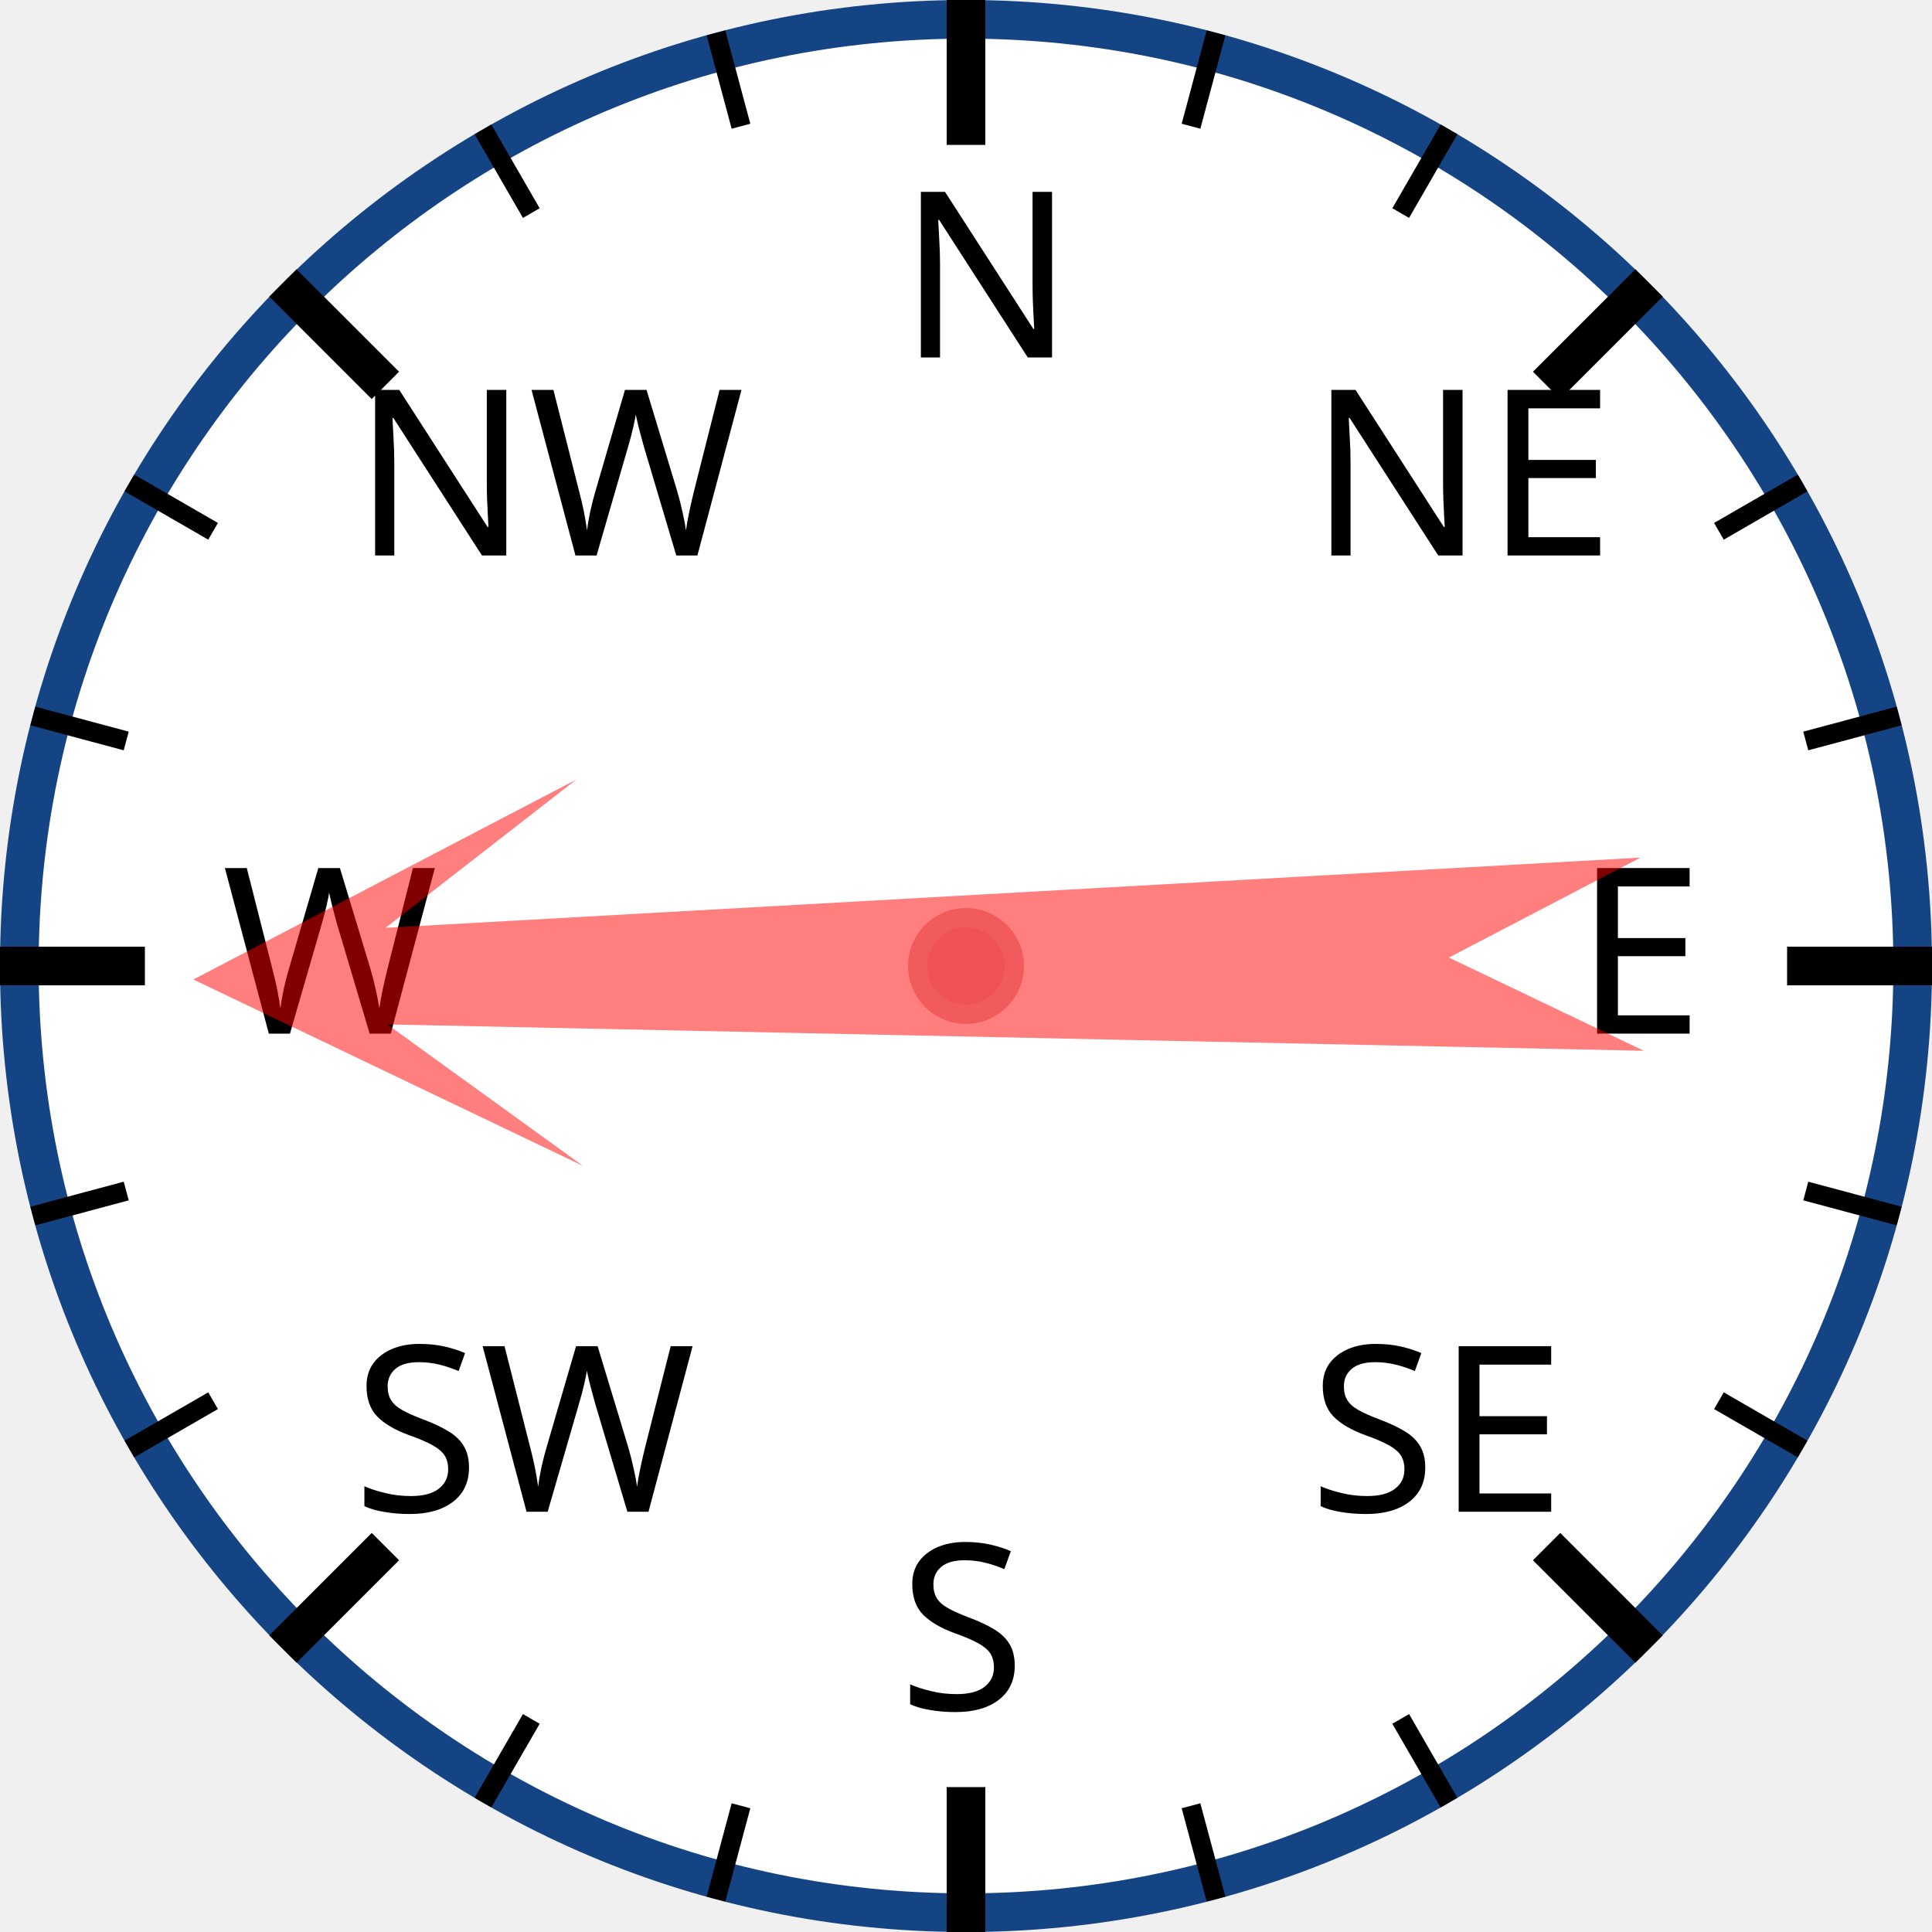
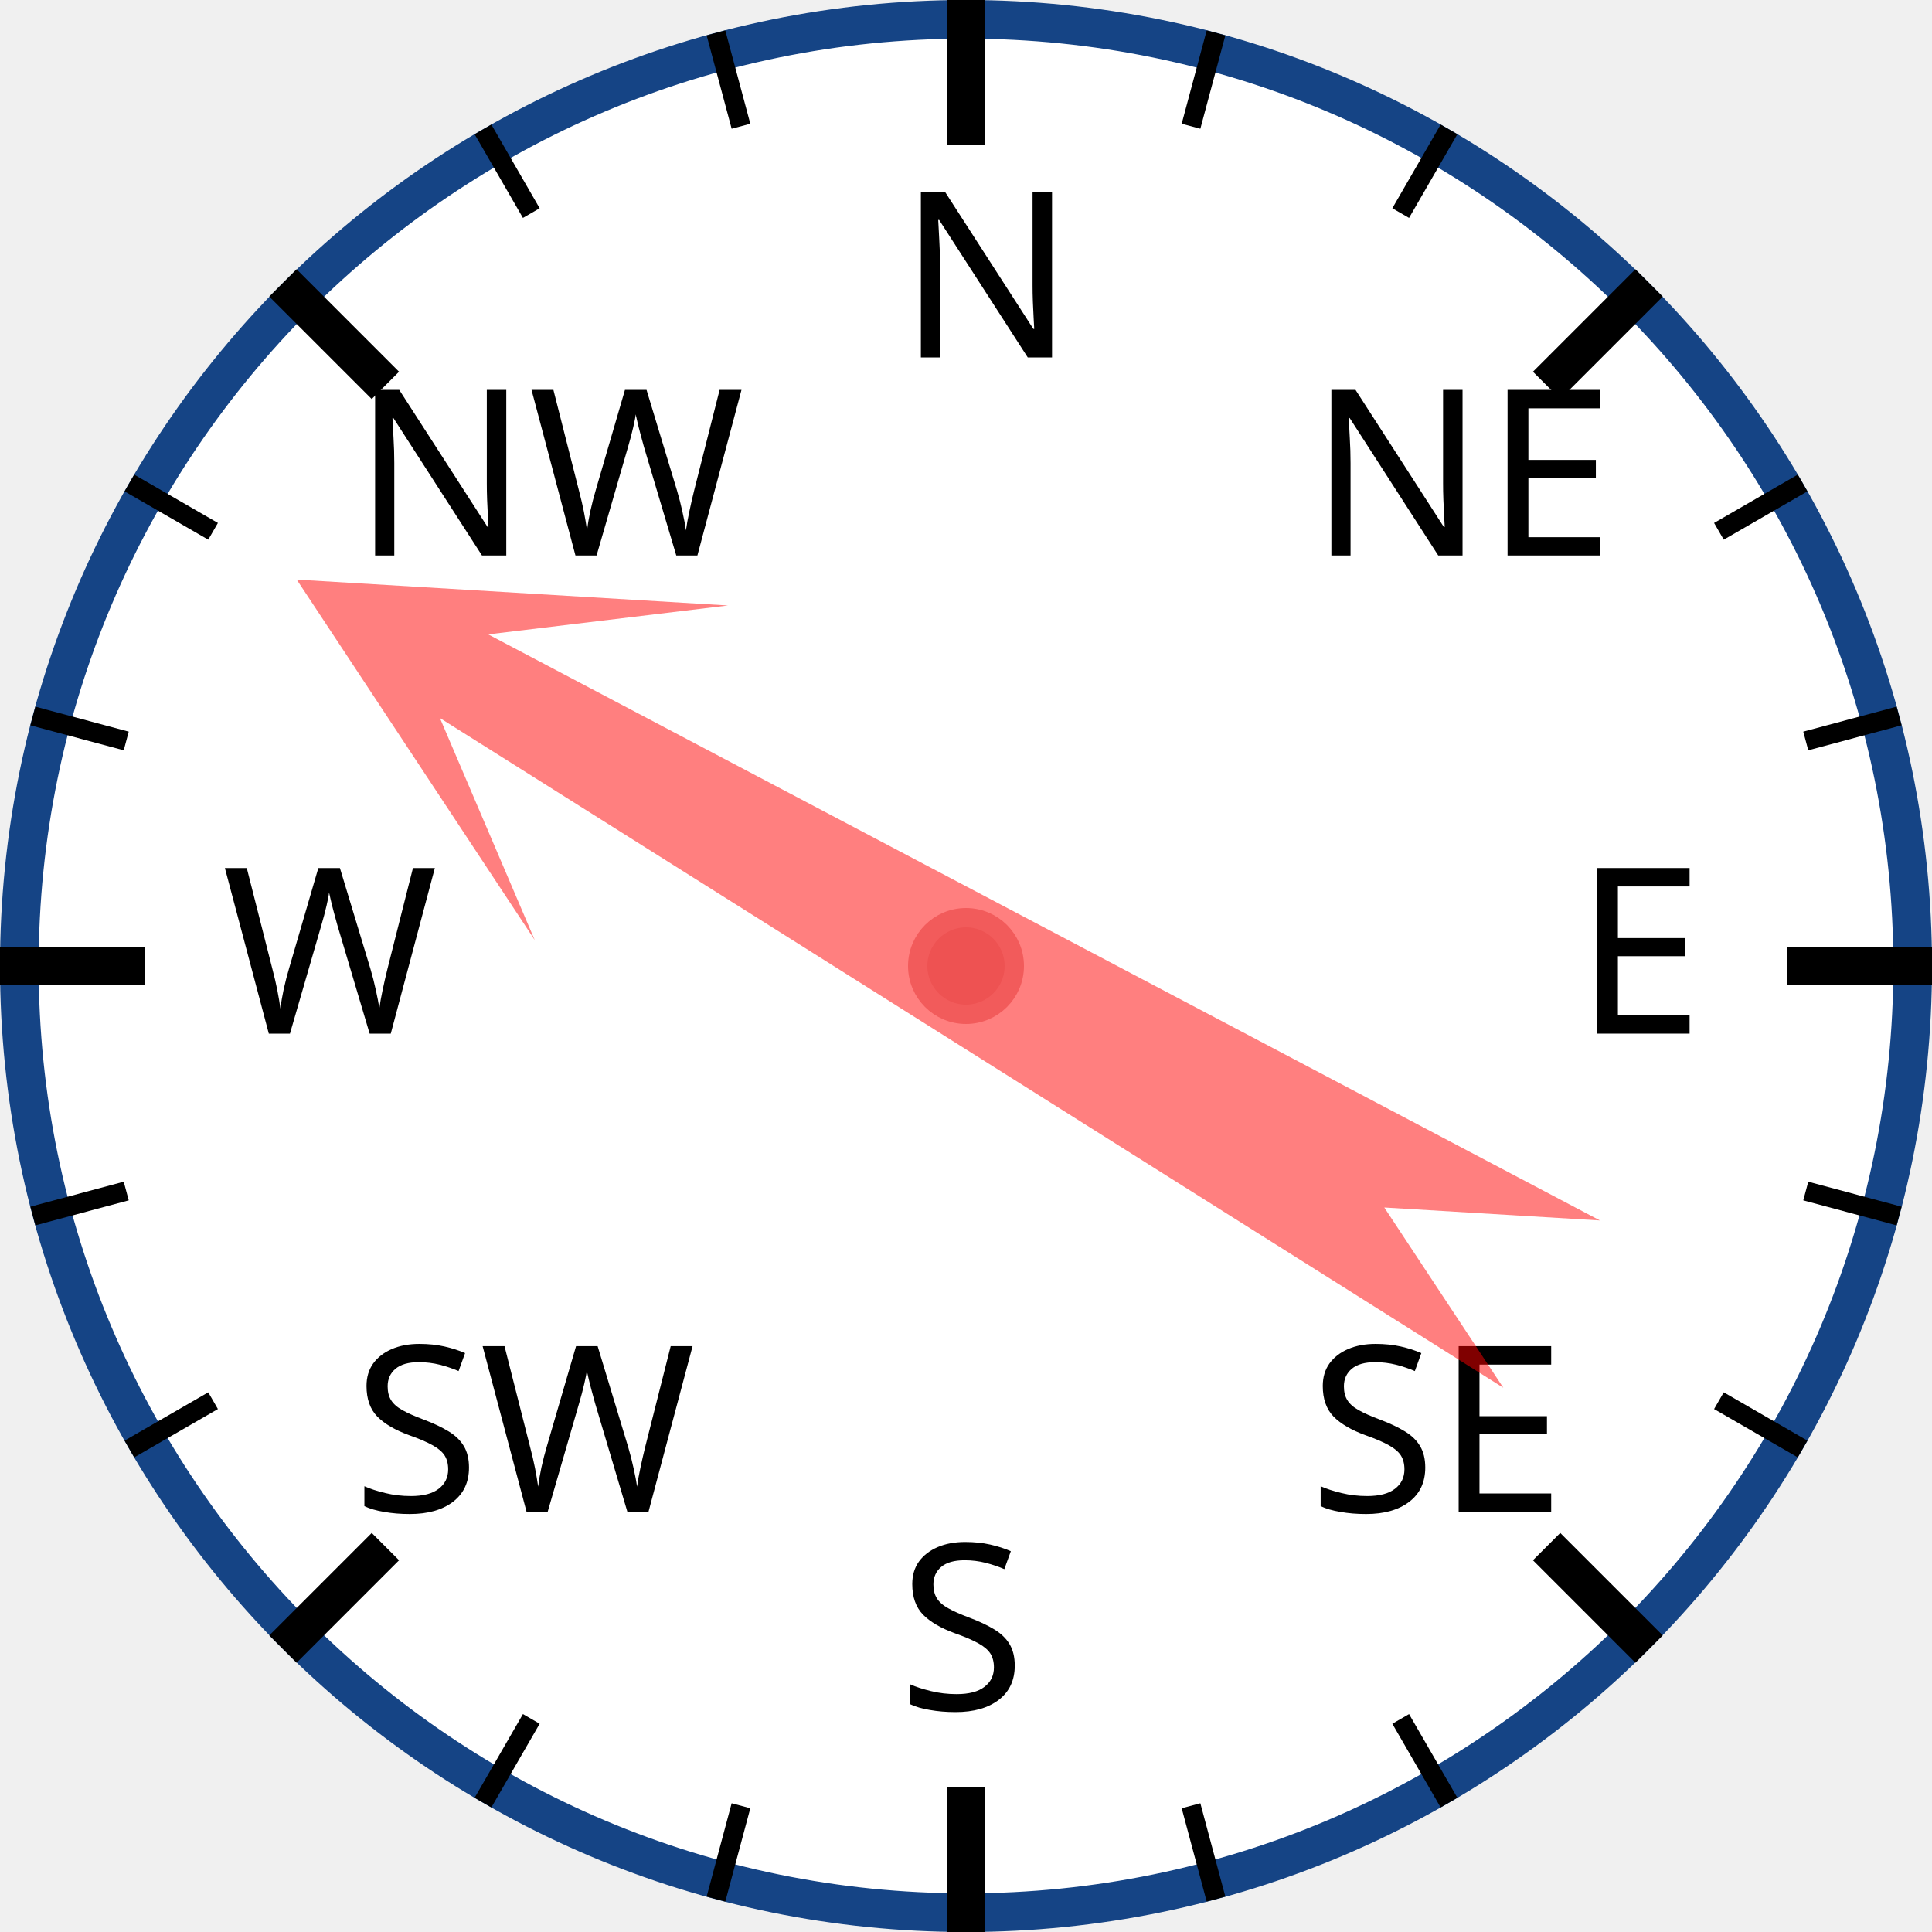
<svg xmlns="http://www.w3.org/2000/svg" width="120px" height="120px" viewBox="0 0 200 200">
  <circle cx="100" cy="100" r="98" style="fill: white; stroke: #154485; stroke-width: 4;" />
  <text x="93.0" y="37.0" style="font-family: sans-serif; font-size: 18pt;">N</text>
  <line x1="100.0" y1="0.0" x2="100.0" y2="15.0" style="stroke: black; stroke-width: 4;" />
  <line x1="74.118" y1="3.407" x2="76.706" y2="13.067" style="stroke: black; stroke-width: 2;" />
  <line x1="50" y1="13.397" x2="55" y2="22.058" style="stroke: black; stroke-width: 2;" />
  <text x="36.503" y="57.503" style="font-family: sans-serif; font-size: 18pt;">NW</text>
  <line x1="29.289" y1="29.289" x2="39.896" y2="39.896" style="stroke: black; stroke-width: 4;" />
  <line x1="13.397" y1="50" x2="22.058" y2="55" style="stroke: black; stroke-width: 2;" />
  <line x1="3.407" y1="74.118" x2="13.067" y2="76.706" style="stroke: black; stroke-width: 2;" />
  <text x="23.0" y="107.0" style="font-family: sans-serif; font-size: 18pt;">W</text>
  <line x1="0.0" y1="100.0" x2="15.0" y2="100.0" style="stroke: black; stroke-width: 4;" />
  <line x1="3.407" y1="125.882" x2="13.067" y2="123.294" style="stroke: black; stroke-width: 2;" />
  <line x1="13.397" y1="150" x2="22.058" y2="145" style="stroke: black; stroke-width: 2;" />
  <text x="36.503" y="156.497" style="font-family: sans-serif; font-size: 18pt;">SW</text>
  <line x1="29.289" y1="170.711" x2="39.896" y2="160.104" style="stroke: black; stroke-width: 4;" />
  <line x1="50" y1="186.603" x2="55" y2="177.942" style="stroke: black; stroke-width: 2;" />
  <line x1="74.118" y1="196.593" x2="76.706" y2="186.933" style="stroke: black; stroke-width: 2;" />
  <text x="93" y="177.0" style="font-family: sans-serif; font-size: 18pt;">S</text>
  <line x1="100" y1="200.0" x2="100" y2="185.0" style="stroke: black; stroke-width: 4;" />
  <line x1="125.882" y1="196.593" x2="123.294" y2="186.933" style="stroke: black; stroke-width: 2;" />
  <line x1="150.0" y1="186.603" x2="145.0" y2="177.942" style="stroke: black; stroke-width: 2;" />
  <text x="135.497" y="156.497" style="font-family: sans-serif; font-size: 18pt;">SE</text>
  <line x1="170.711" y1="170.711" x2="160.104" y2="160.104" style="stroke: black; stroke-width: 4;" />
  <line x1="186.603" y1="150" x2="177.942" y2="145" style="stroke: black; stroke-width: 2;" />
  <line x1="196.593" y1="125.882" x2="186.933" y2="123.294" style="stroke: black; stroke-width: 2;" />
  <text x="163.0" y="107" style="font-family: sans-serif; font-size: 18pt;">E</text>
  <line x1="200.0" y1="100" x2="185.0" y2="100" style="stroke: black; stroke-width: 4;" />
  <line x1="196.593" y1="74.118" x2="186.933" y2="76.706" style="stroke: black; stroke-width: 2;" />
  <line x1="186.603" y1="50" x2="177.942" y2="55" style="stroke: black; stroke-width: 2;" />
  <text x="135.497" y="57.503" style="font-family: sans-serif; font-size: 18pt;">NE</text>
  <line x1="170.711" y1="29.289" x2="160.104" y2="39.896" style="stroke: black; stroke-width: 4;" />
  <line x1="150" y1="13.397" x2="145" y2="22.058" style="stroke: black; stroke-width: 2;" />
  <line x1="125.882" y1="3.407" x2="123.294" y2="13.067" style="stroke: black; stroke-width: 2;" />
-   <polygon points="100 20 120 60 105 40 110 170 100 150 90 170 95 40 80 60" style="fill: red; fill-opacity: 0.5;" transform="rotate(269,100,100)" />
+   <polygon points="100 20 120 60 105 40 110 170 100 150 90 170 95 40 80 60" style="fill: red; fill-opacity: 0.5;" transform="rotate(300,100,100)" />
  <circle cx="100" cy="100" r="5" style="fill: #EE5252; stroke: #F25B5B; stroke-width: 2;" />
</svg>
